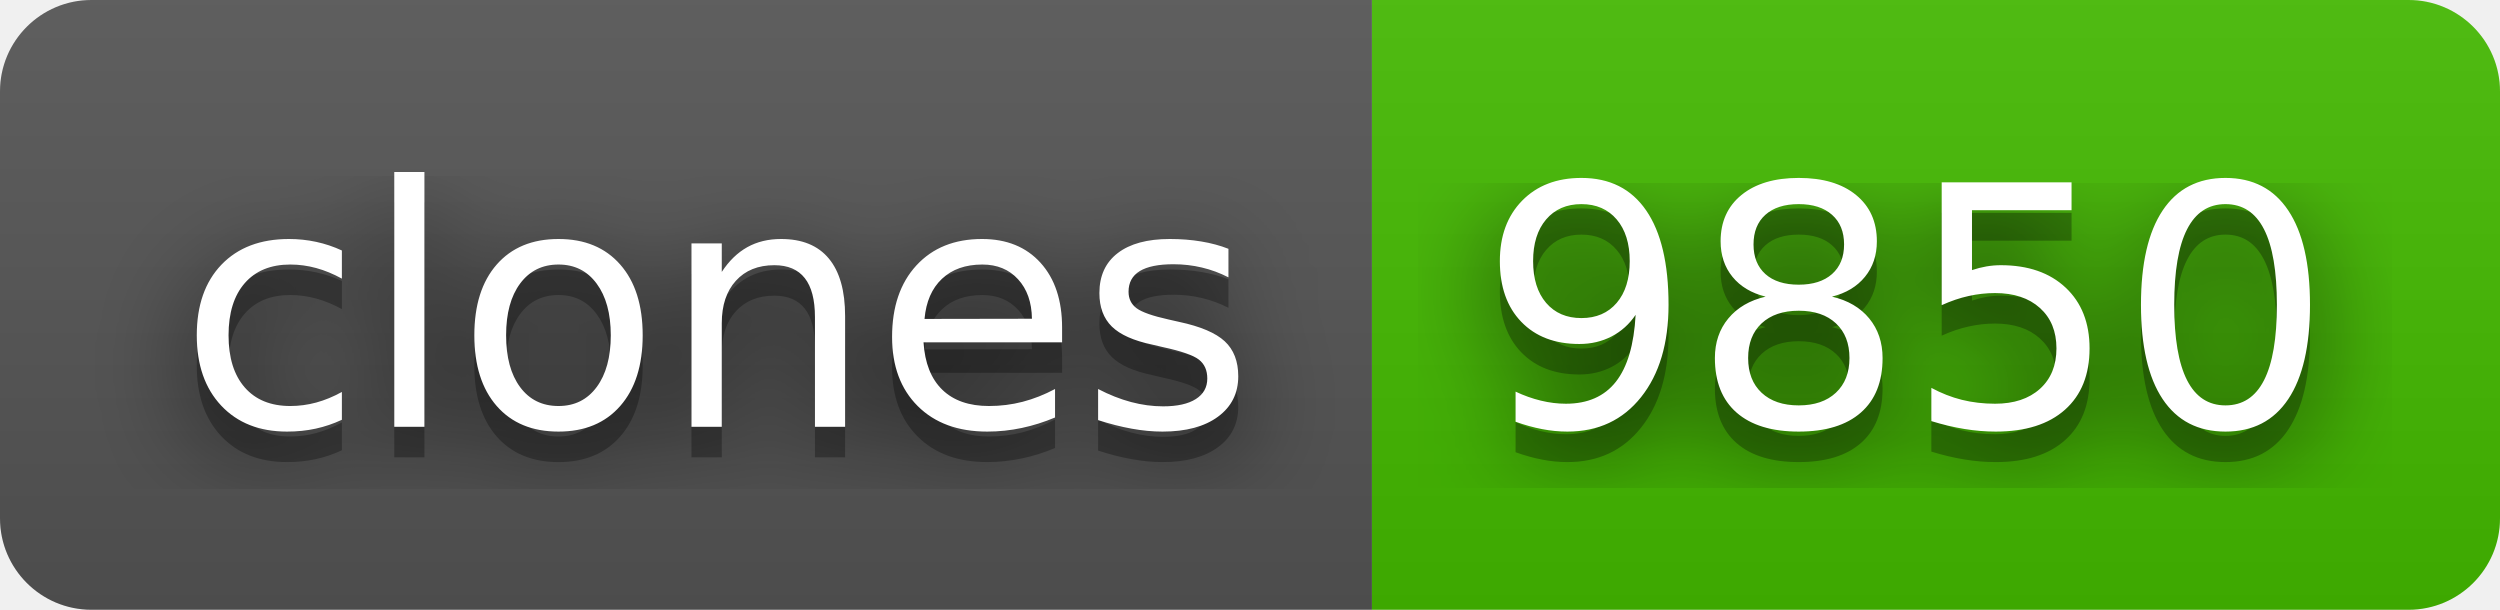
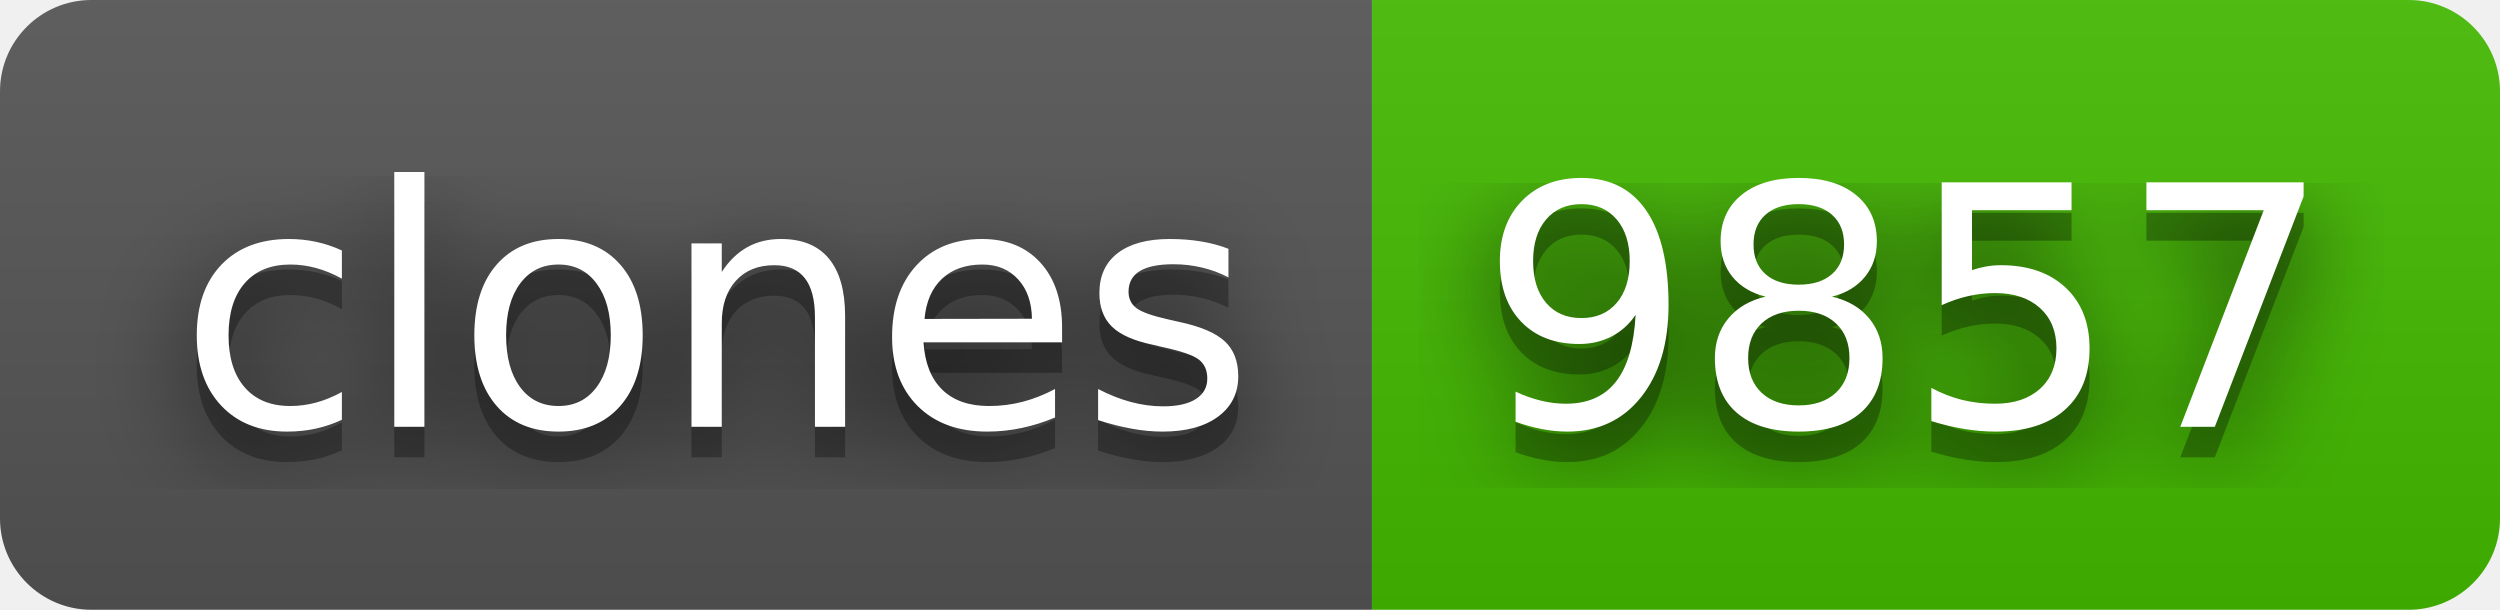
- <svg xmlns="http://www.w3.org/2000/svg" width="82" height="20" role="img" aria-label="clones: 9850">
+ <svg xmlns="http://www.w3.org/2000/svg" width="82" height="20" role="img" aria-label="clones: 9857">
  <filter id="blur">
    <feGaussianBlur stdDeviation="16" />
  </filter>
  <linearGradient id="s" x2="0" y2="100%">
    <stop offset="0" stop-color="#bbb" stop-opacity=".1" />
    <stop offset="1" stop-opacity=".1" />
  </linearGradient>
  <clipPath id="r">
    <rect width="82" height="20" rx="3" />
  </clipPath>
  <g clip-path="url(#r)">
    <rect width="45" height="20" fill="#555" />
    <rect x="45" width="37" height="20" fill="#4b0" />
    <rect width="82" height="20" fill="url(#s)" />
  </g>
  <g fill="#fff" text-anchor="middle" font-family="Verdana,Geneva,DejaVu Sans,sans-serif" text-rendering="geometricPrecision" font-size="110">
    <g transform="scale(.1)">
      <g aria-hidden="true" fill="#010101">
        <text x="235" y="150" fill-opacity=".8" filter="url(#blur)" textLength="350">clones</text>
        <text x="235" y="150" fill-opacity=".3" textLength="350">clones</text>
      </g>
      <text x="235" y="140" textLength="350">clones</text>
    </g>
    <g transform="scale(.1)">
      <g aria-hidden="true" fill="#010101">
-         <text x="625" y="150" fill-opacity=".8" filter="url(#blur)" textLength="270">9850</text>
-         <text x="625" y="150" fill-opacity=".3" textLength="270">9850</text>
+         <text x="625" y="150" fill-opacity=".8" filter="url(#blur)" textLength="270">9857</text>
+         <text x="625" y="150" fill-opacity=".3" textLength="270">9857</text>
      </g>
-       <text x="625" y="140" textLength="270">9850</text>
+       <text x="625" y="140" textLength="270">9857</text>
    </g>
  </g>
</svg>
